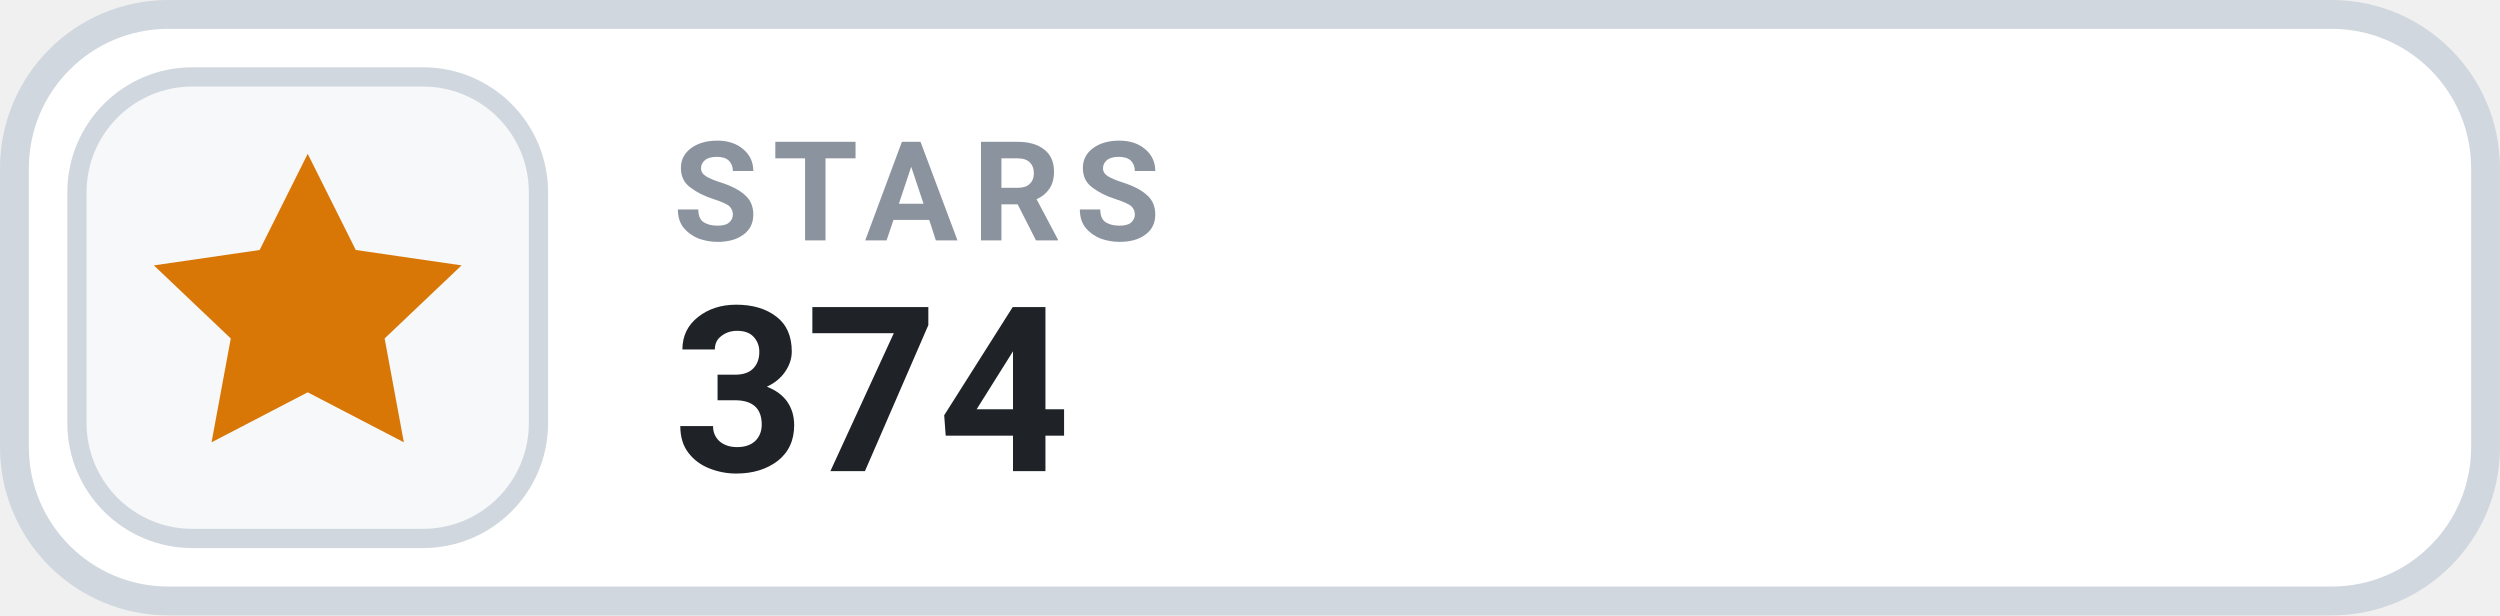
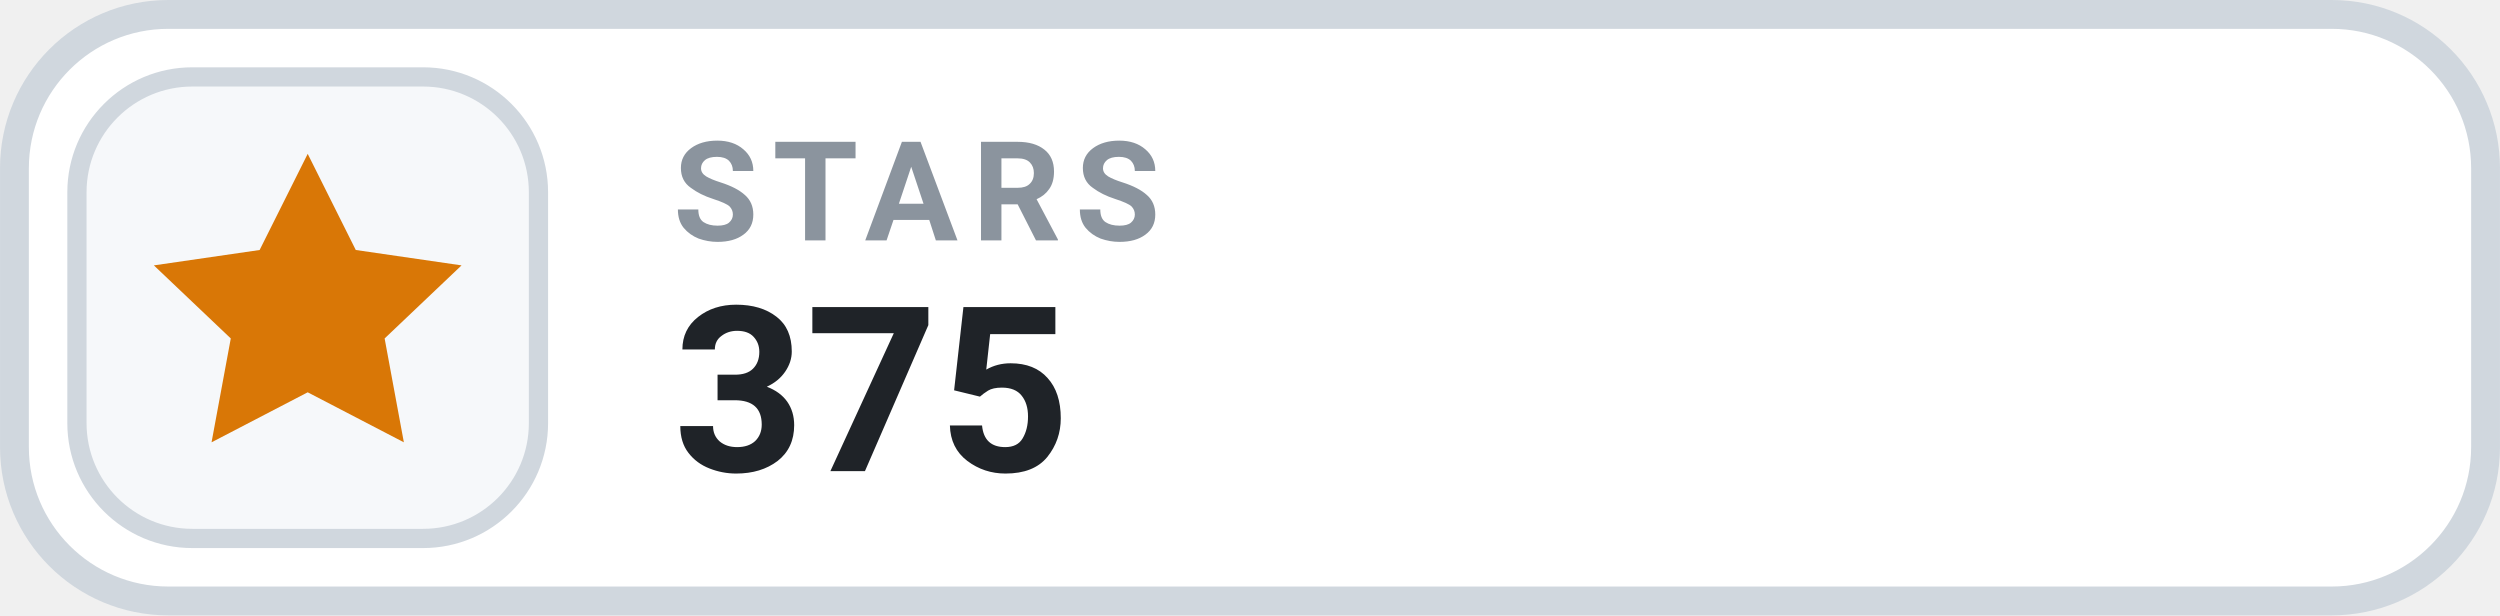
- <svg xmlns="http://www.w3.org/2000/svg" width="126" height="31.015" viewBox="0 0 130 32" role="img" aria-label="STARS 374">
+ <svg xmlns="http://www.w3.org/2000/svg" width="126" height="31.015" viewBox="0 0 130 32" role="img" aria-label="STARS 375">
  <rect x=".75" y=".75" width="128.5" height="30.5" rx="8" fill="#FFFFFF" stroke="#D0D7DE" stroke-width="1.5" />
  <rect x="4" y="4" width="24" height="24" rx="6" fill="#F6F8FA" stroke="#D0D7DE" stroke-width="1" />
  <g transform="translate(16 16)" style="color:#D97706;">
    <path d="M0 -8 l2.5 5 5.5 .8 -4 3.8 1 5.4 -5 -2.6 -5 2.6 1 -5.4 -4 -3.8 5.5 -.8 Z" fill="currentColor" />
  </g>
  <text x="35" y="12.5" fill="#8B949E" font-family="-apple-system,BlinkMacSystemFont,'Segoe UI',Roboto,Helvetica,Arial,sans-serif" font-size="7.2" font-weight="700" letter-spacing=".75">STARS</text>
-   <text x="35" y="24.5" fill="#1F2328" font-family="-apple-system,BlinkMacSystemFont,'Segoe UI',Roboto,Helvetica,Arial,sans-serif" font-size="12" font-weight="700">374</text>
+   <text x="35" y="24.5" fill="#1F2328" font-family="-apple-system,BlinkMacSystemFont,'Segoe UI',Roboto,Helvetica,Arial,sans-serif" font-size="12" font-weight="700">375</text>
</svg>
